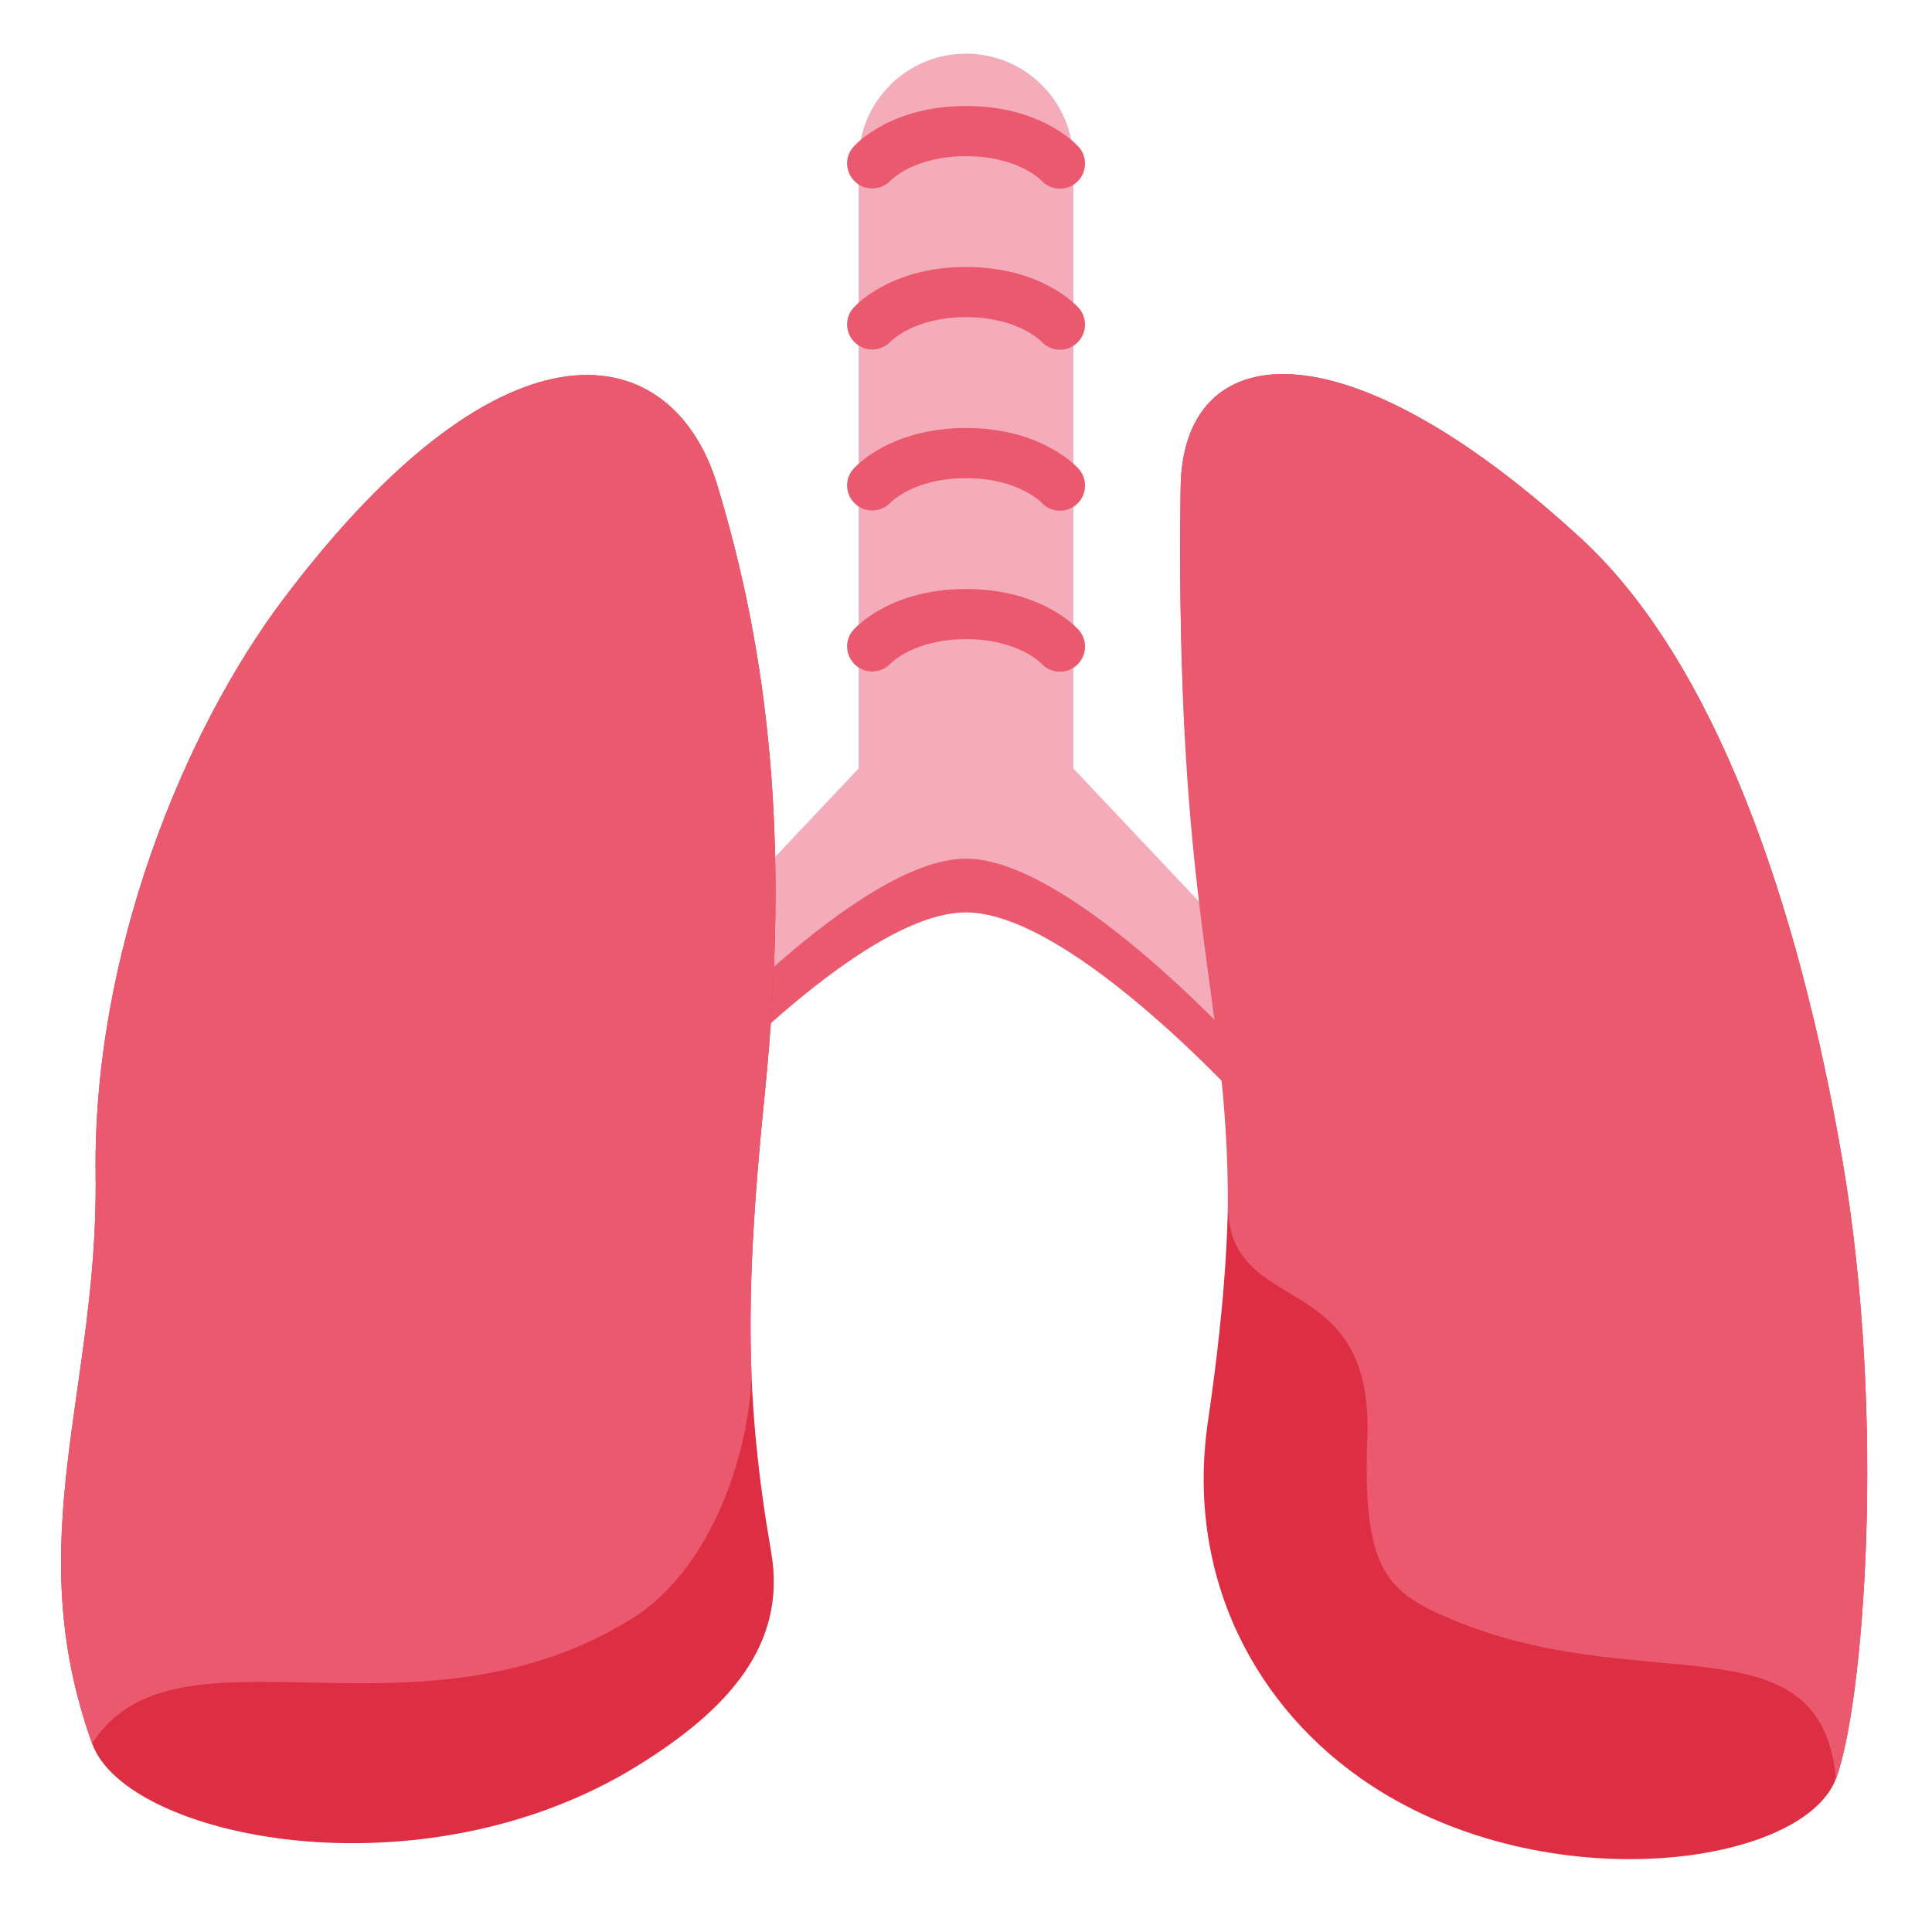
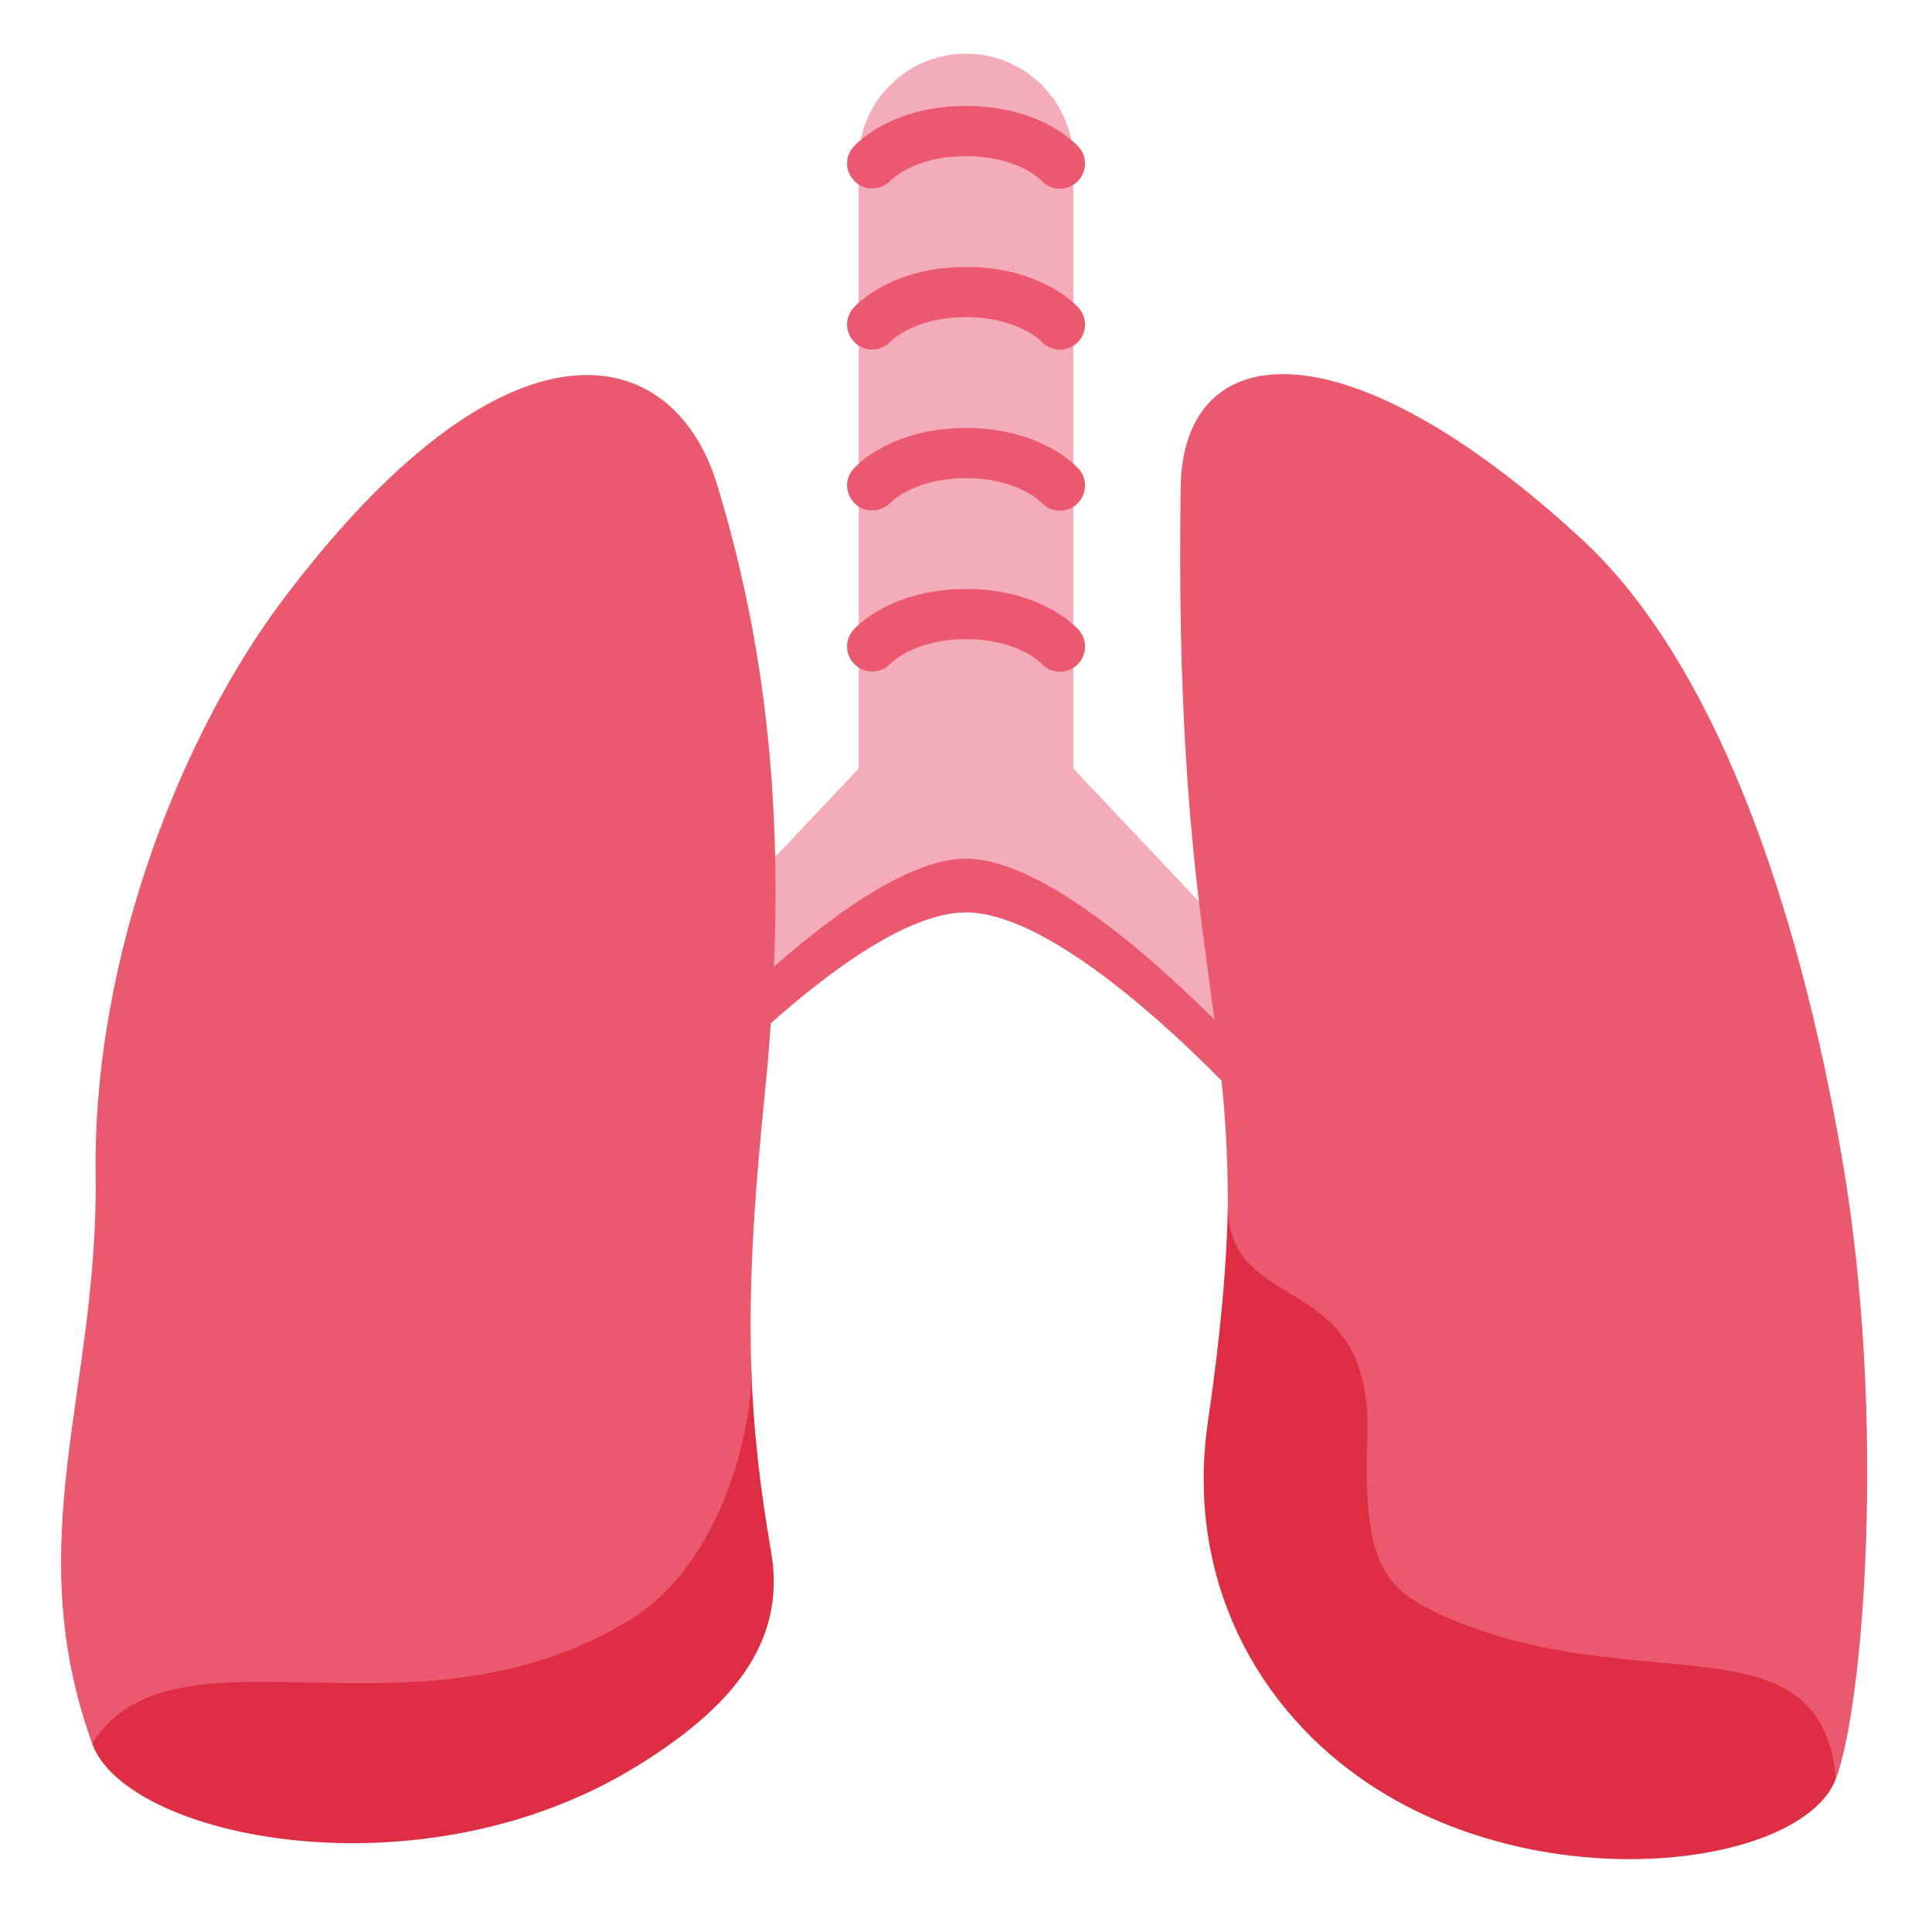
<svg xmlns="http://www.w3.org/2000/svg" viewBox="0 0 36 36">
  <defs>
		weird strokes..
		<path id="ring1" d="M 0,-0.025 c 1.374,0 2.027,0.683 2.098,0.76 c 0.173,0.192 0.157,0.488 -0.035,0.661 c -0.089,0.08 -0.202,0.12 -0.313,0.12 c -0.128,0 -0.255,-0.052 -0.348,-0.155 c -0.012,-0.013 -0.444,-0.451 -1.402,-0.451 s -1.389,0.437 -1.407,0.456 c -0.177,0.185 -0.471,0.196 -0.658,0.022 s -0.203,-0.462 -0.032,-0.652 c 0.07,-0.078 0.723,-0.761 2.097,-0.761 Z" />
  </defs>
  <g>
-     <g fill="#F4ABBA">
-       <circle cx="12" cy="20" r="1" />
-       <circle cx="24" cy="20" r="1" />
-       <path d="M 18,17 c -2,0 -5.375,3.781 -5.375,3.781 l -1.25,-1.562 l 6.625,-7.019 l 6.625,7.019 l -1.25,1.562 s -3.375,-3.781 -5.375,-3.781 Z" />
-       <rect x="16" y="1" width="4" height="15.5" rx="2" />
-     </g>
+     <path fill="#F4ABBA" d=" M 18,1  C 19.104,1 20,1.896 20,3  L 20,14.32  L 24.625,19.219  C 25.056,19.564 25.126,20.193 24.781,20.625  C 24.583,20.872 24.293,21 24,21  C 23.781,21 23.56,20.929 23.375,20.781  C 23.375,20.781 20,17 18,17  C 16,17 12.625,20.781 12.625,20.781  C 12.44,20.929 12.219,21 12,21  C 11.707,21 11.417,20.872 11.219,20.625  C 10.874,20.193 10.944,19.564 11.375,19.219  L 16,14.32  L 16,3  C 16,1.896 16.896,1 18,1  Z" /> edit sym
+ 		
		this is just a 100px shadow at the bottom of the previous layer
		<path d="M 24.781,19.625 c 0.033,-0.041 0.044,-0.091 0.07,-0.136 c 0.208,0.348 0.198,0.8 -0.07,1.136 c -0.198,0.246 -0.488,0.375 -0.782,0.375 c -0.219,0 -0.439,-0.071 -0.624,-0.219 c 0,0 -3.375,-3.781 -5.375,-3.781 s -5.375,3.781 -5.376,3.781 c -0.184,0.148 -0.405,0.219 -0.624,0.219 c -0.293,0 -0.583,-0.128 -0.781,-0.375 c -0.269,-0.336 -0.279,-0.788 -0.07,-1.136 c 0.026,0.045 0.037,0.094 0.07,0.136 c 0.197,0.247 0.488,0.375 0.781,0.375 c 0.22,0 0.44,-0.071 0.625,-0.219 c 0,0 3.375,-3.781 5.375,-3.781 s 5.375,3.781 5.375,3.781 c 0.185,0.148 0.405,0.219 0.624,0.219 c 0.294,0 0.584,-0.129 0.782,-0.375 Z" fill="#EA596E" />
    <g fill="#EA596E">
      <use href="#ring1" x="18" y="2" />
      <use href="#ring1" x="18" y="5" />
      <use href="#ring1" x="18" y="8" />
      <use href="#ring1" x="18" y="11" />
    </g>
  </g>
	
	hmm some kinda bad overlap here..
	
+ 	<path d="M 25.538,33.261 c -2.128,-1.401 -3.455,-3.863 -3.03,-6.772 c 0.244,-1.667 0.352,-2.952 0.373,-4.044 c 10,0 11.33,6.697 11.33,10.697 c -0.614,1.628 -5.371,2.294 -8.673,0.119 Z" fill="#DD2E44" />
+   <path d="M 11.875,32.905 c -4.039,2.495 -9.525,1.346 -10.158,-0.416 c 0,-4 6.281,-7.01 12.281,-7.01 c 0.038,1.133 0.159,2.213 0.372,3.446 c 0.297,1.723 -0.804,2.936 -2.495,3.98 Z" fill="#DD2E44" />
+ 	
	lung 1
	<g>
-     <path d="M 13.36,9.023 c 0.963,3.156 1.366,6.654 0.891,11.348 c -0.376,3.711 -0.368,5.728 0.119,8.554 c 0.297,1.723 -0.804,2.936 -2.495,3.98 c -4.039,2.495 -9.525,1.346 -10.158,-0.416 c -1.366,-3.802 0.119,-6.594 0.065,-10.59 c -0.056,-4.143 1.657,-8.295 3.499,-10.737 c 4.198,-5.566 7.268,-4.795 8.079,-2.139 Z" fill="#DD2E44" />
    <path d="M 13.36,9.023 c 0.963,3.156 1.366,6.654 0.892,11.347 c -0.212,2.092 -0.302,3.645 -0.253,5.109 c 0.038,1.133 -0.551,3.649 -2.242,4.693 c -4.04,2.495 -8.495,-0.119 -10.04,2.317 c -1.366,-3.802 0.119,-6.594 0.065,-10.59 c -0.056,-4.143 1.657,-8.295 3.499,-10.737 c 4.198,-5.566 7.268,-4.795 8.079,-2.139 Z" fill="#EA596E" />
  </g>
	
	lung 2
	<g>
-     <path d="M 22,9.075 c 0.04,-2.777 3.003,-3.141 7.459,0.958 c 2.483,2.284 4.044,6.757 4.871,11.584 c 0.832,4.856 0.387,10.182 -0.119,11.525 c -0.614,1.628 -5.371,2.294 -8.673,0.119 c -2.128,-1.401 -3.455,-3.863 -3.03,-6.772 c 1.129,-7.723 -0.653,-7.248 -0.508,-17.414 Z" fill="#DD2E44" />
    <path d="M 22,9.075 c 0.04,-2.777 3.003,-3.141 7.459,0.958 c 2.483,2.284 4.044,6.757 4.871,11.584 c 0.832,4.856 0.387,10.182 -0.119,11.525 c -0.297,-3.089 -3.683,-1.426 -7.307,-3.03 c -1.089,-0.482 -1.515,-0.926 -1.426,-3.327 c 0.119,-3.208 -2.598,-2.198 -2.598,-4.34 c 0.001,-3.97 -0.994,-5.397 -0.88,-13.37 Z" fill="#EA596E" />
  </g>
</svg>
